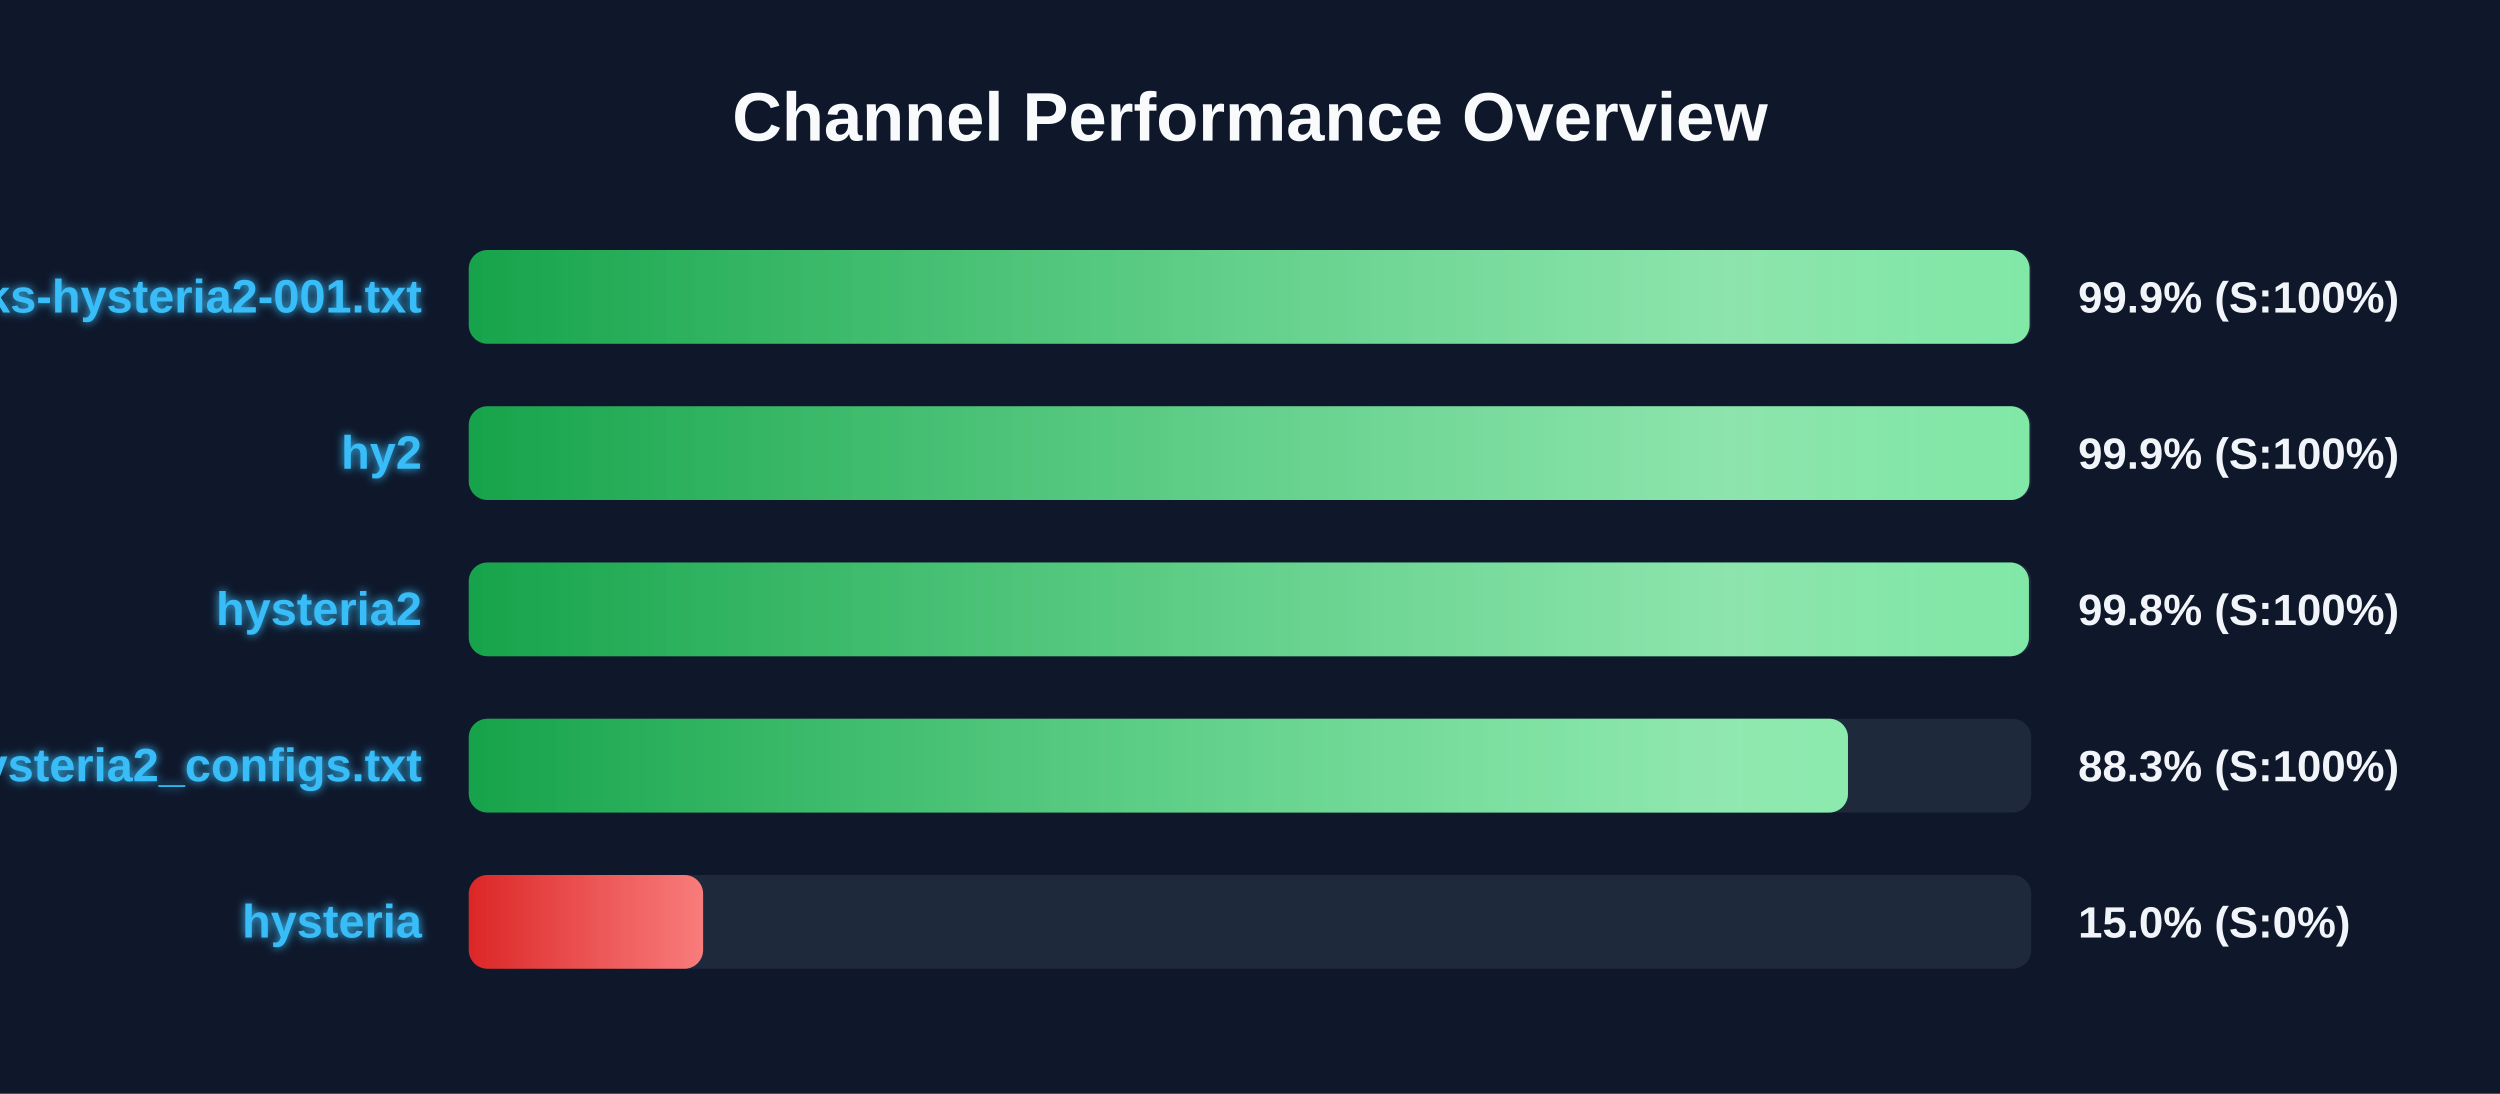
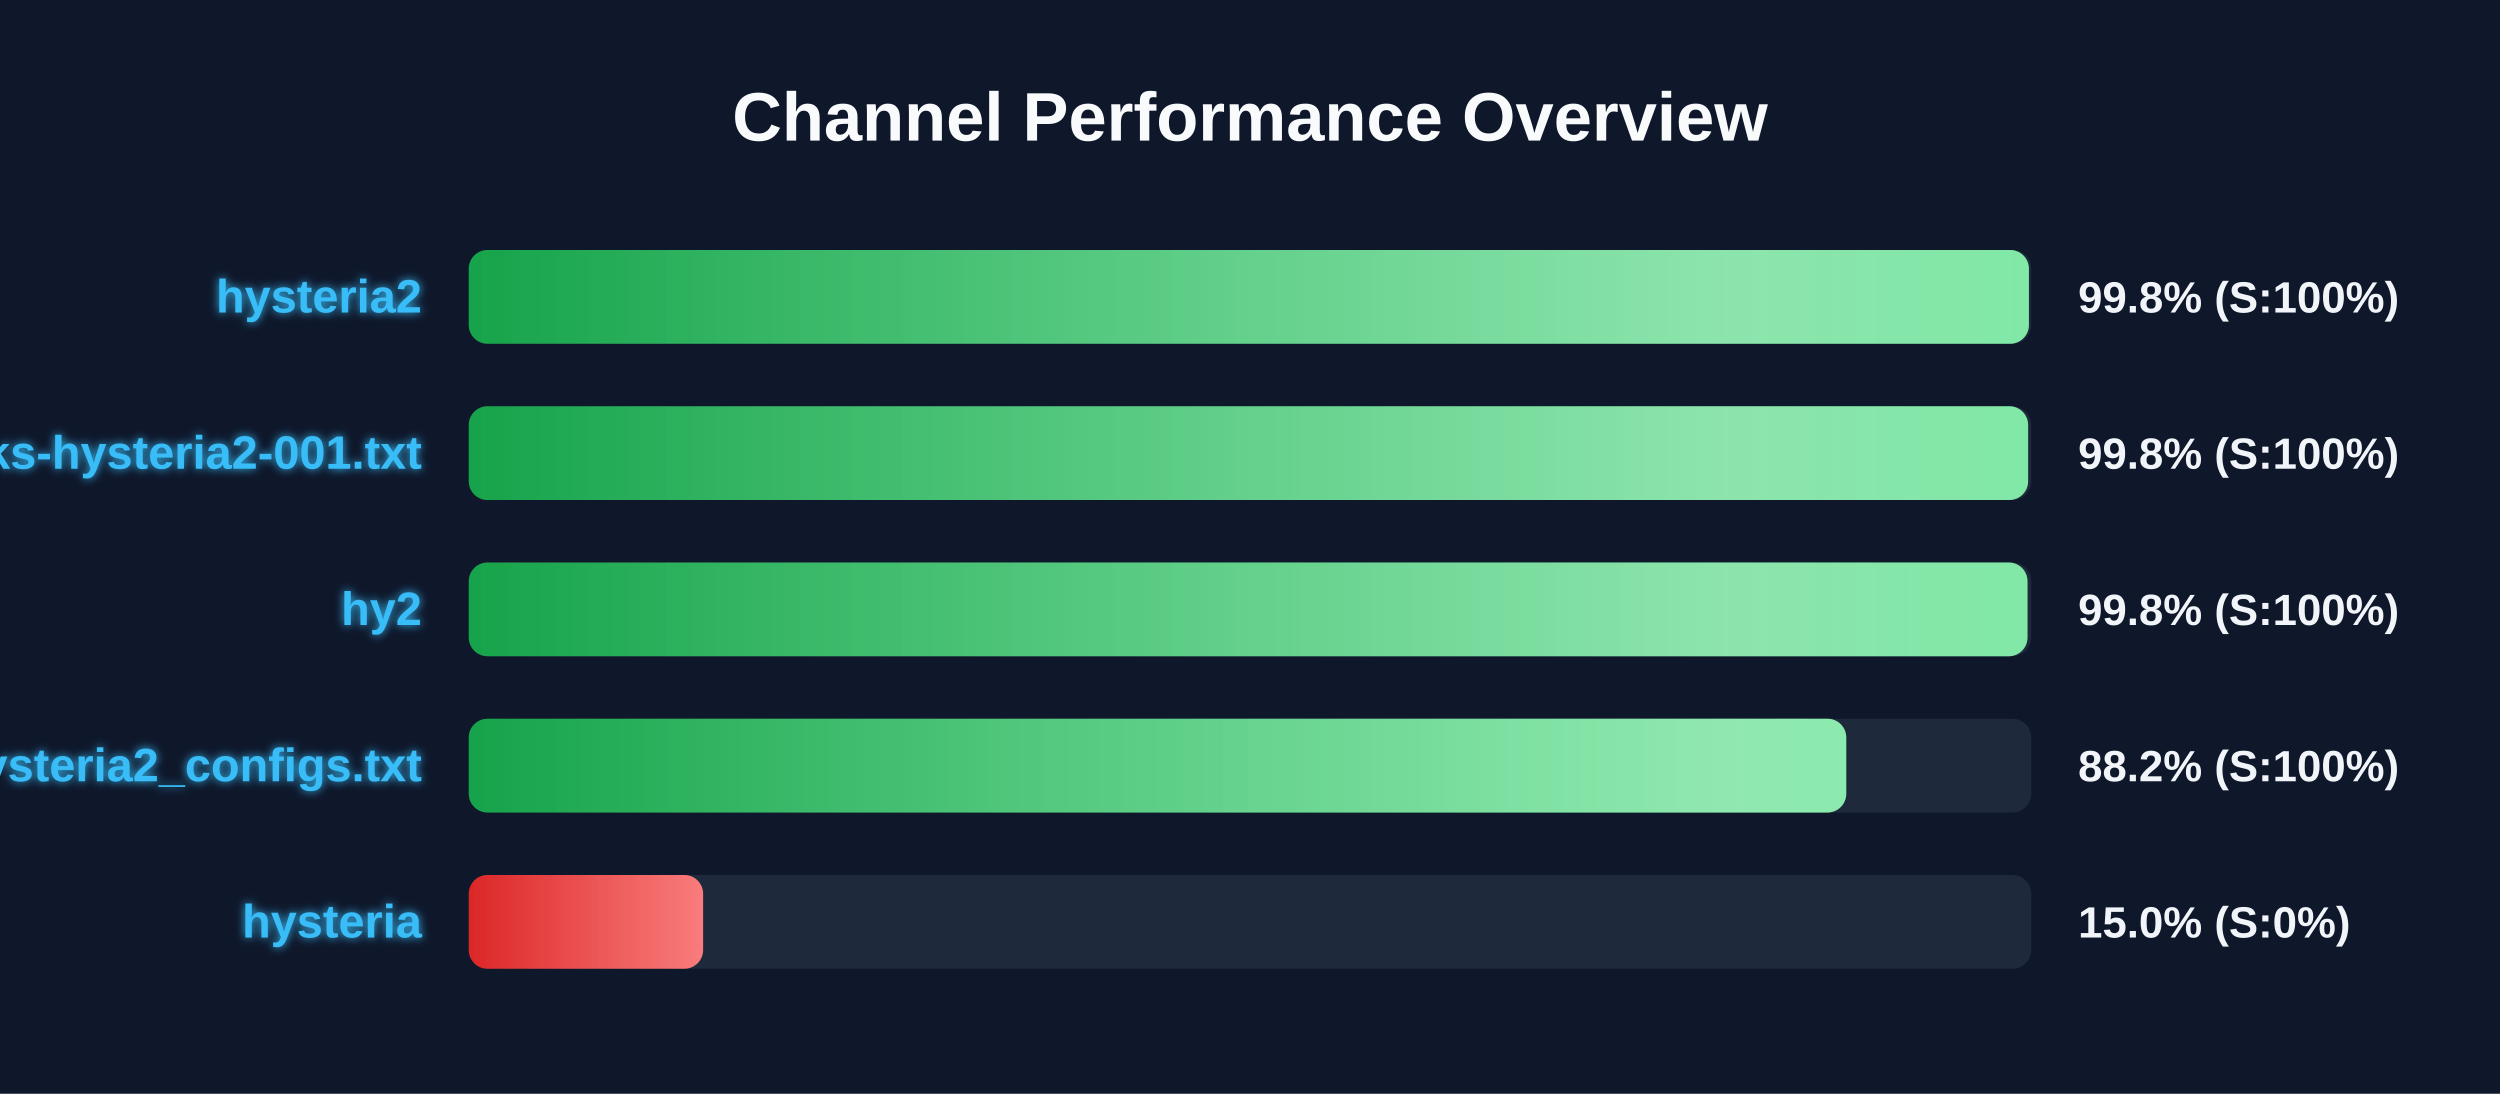
<svg xmlns="http://www.w3.org/2000/svg" width="800" height="350" version="1.1">
  <defs>
    <linearGradient id="grad-green" x1="0%" y1="0%" x2="100%" y2="0%">
      <stop offset="0%" stop-color="#16a34a" />
      <stop offset="100%" stop-color="#4ade80" />
    </linearGradient>
    <linearGradient id="grad-yellow" x1="0%" y1="0%" x2="100%" y2="0%">
      <stop offset="0%" stop-color="#ca8a04" />
      <stop offset="100%" stop-color="#fde047" />
    </linearGradient>
    <linearGradient id="grad-red" x1="0%" y1="0%" x2="100%" y2="0%">
      <stop offset="0%" stop-color="#dc2626" />
      <stop offset="100%" stop-color="#f87171" />
    </linearGradient>
    <linearGradient id="shimmer" x1="0%" y1="0%" x2="100%" y2="0%">
      <stop offset="0%" stop-color="rgba(255,255,255,0)" />
      <stop offset="50%" stop-color="rgba(255,255,255,0.4)" />
      <stop offset="100%" stop-color="rgba(255,255,255,0)" />
    </linearGradient>
    <filter id="glow" x="-20%" y="-20%" width="140%" height="140%">
      <feGaussianBlur stdDeviation="1.5" result="blur" />
      <feComposite in="SourceGraphic" in2="blur" operator="over" />
    </filter>
  </defs>
  <style>
        .bg-rect { fill: #0f172a; }
        .title { font: bold 22px 'Segoe UI', Arial, sans-serif; fill: #f8fafc; }
        .row { font: bold 15px 'Segoe UI', Arial, sans-serif; fill: #38bdf8; filter: url(#glow); }
        .score { font: bold 14px 'Segoe UI', Arial, sans-serif; fill: #f1f5f9; }
        @keyframes shimmer-anim {
            0% { transform: translateX(-100%); }
            100% { transform: translateX(200%); }
        }
        .shimmer-rect {
            animation: shimmer-anim 2.5s infinite linear;
        }
    </style>
  <rect width="100%" height="100%" class="bg-rect" />
  <text x="400" y="45" text-anchor="middle" class="title">Channel Performance Overview</text>
  <rect x="150" y="80" width="500" height="30" fill="#1e293b" rx="6" />
  <clipPath id="clip-0">
-     <rect x="150" y="80" width="499.45" height="30" rx="6" />
+     <rect x="150" y="80" width="499.25" height="30" rx="6" />
  </clipPath>
-   <rect x="150" y="80" width="499.45" height="30" fill="url(#grad-green)" rx="6" />
+   <rect x="150" y="80" width="499.25" height="30" fill="url(#grad-green)" rx="6" />
  <g clip-path="url(#clip-0)">
    <rect x="150" y="80" width="100%" height="30" fill="url(#shimmer)" class="shimmer-rect" />
  </g>
-   <text x="135" y="100" text-anchor="end" class="row">EbraSha-Protocol-Chunks-hysteria2-001.txt</text>
-   <text x="665" y="100" text-anchor="start" class="score">99.9% (S:100%)</text>
+   <text x="135" y="100" text-anchor="end" class="row">hysteria2</text>
+   <text x="665" y="100" text-anchor="start" class="score">99.8% (S:100%)</text>
  <rect x="150" y="130" width="500" height="30" fill="#1e293b" rx="6" />
  <clipPath id="clip-1">
-     <rect x="150" y="130" width="499.4" height="30" rx="6" />
+     <rect x="150" y="130" width="499.0" height="30" rx="6" />
  </clipPath>
-   <rect x="150" y="130" width="499.4" height="30" fill="url(#grad-green)" rx="6" />
+   <rect x="150" y="130" width="499.0" height="30" fill="url(#grad-green)" rx="6" />
  <g clip-path="url(#clip-1)">
    <rect x="150" y="130" width="100%" height="30" fill="url(#shimmer)" class="shimmer-rect" />
  </g>
-   <text x="135" y="150" text-anchor="end" class="row">hy2</text>
-   <text x="665" y="150" text-anchor="start" class="score">99.9% (S:100%)</text>
+   <text x="135" y="150" text-anchor="end" class="row">EbraSha-Protocol-Chunks-hysteria2-001.txt</text>
+   <text x="665" y="150" text-anchor="start" class="score">99.8% (S:100%)</text>
  <rect x="150" y="180" width="500" height="30" fill="#1e293b" rx="6" />
  <clipPath id="clip-2">
-     <rect x="150" y="180" width="499.25" height="30" rx="6" />
+     <rect x="150" y="180" width="498.8" height="30" rx="6" />
  </clipPath>
-   <rect x="150" y="180" width="499.25" height="30" fill="url(#grad-green)" rx="6" />
+   <rect x="150" y="180" width="498.8" height="30" fill="url(#grad-green)" rx="6" />
  <g clip-path="url(#clip-2)">
    <rect x="150" y="180" width="100%" height="30" fill="url(#shimmer)" class="shimmer-rect" />
  </g>
-   <text x="135" y="200" text-anchor="end" class="row">hysteria2</text>
+   <text x="135" y="200" text-anchor="end" class="row">hy2</text>
  <text x="665" y="200" text-anchor="start" class="score">99.8% (S:100%)</text>
  <rect x="150" y="230" width="500" height="30" fill="#1e293b" rx="6" />
  <clipPath id="clip-3">
-     <rect x="150" y="230" width="441.35" height="30" rx="6" />
+     <rect x="150" y="230" width="440.8" height="30" rx="6" />
  </clipPath>
-   <rect x="150" y="230" width="441.35" height="30" fill="url(#grad-green)" rx="6" />
+   <rect x="150" y="230" width="440.8" height="30" fill="url(#grad-green)" rx="6" />
  <g clip-path="url(#clip-3)">
    <rect x="150" y="230" width="100%" height="30" fill="url(#shimmer)" class="shimmer-rect" />
  </g>
  <text x="135" y="250" text-anchor="end" class="row">hysteria2_configs.txt</text>
-   <text x="665" y="250" text-anchor="start" class="score">88.3% (S:100%)</text>
+   <text x="665" y="250" text-anchor="start" class="score">88.2% (S:100%)</text>
  <rect x="150" y="280" width="500" height="30" fill="#1e293b" rx="6" />
  <clipPath id="clip-4">
    <rect x="150" y="280" width="75.0" height="30" rx="6" />
  </clipPath>
  <rect x="150" y="280" width="75.0" height="30" fill="url(#grad-red)" rx="6" />
  <g clip-path="url(#clip-4)">
    <rect x="150" y="280" width="100%" height="30" fill="url(#shimmer)" class="shimmer-rect" />
  </g>
  <text x="135" y="300" text-anchor="end" class="row">hysteria</text>
  <text x="665" y="300" text-anchor="start" class="score">15.0% (S:0%)</text>
</svg>
